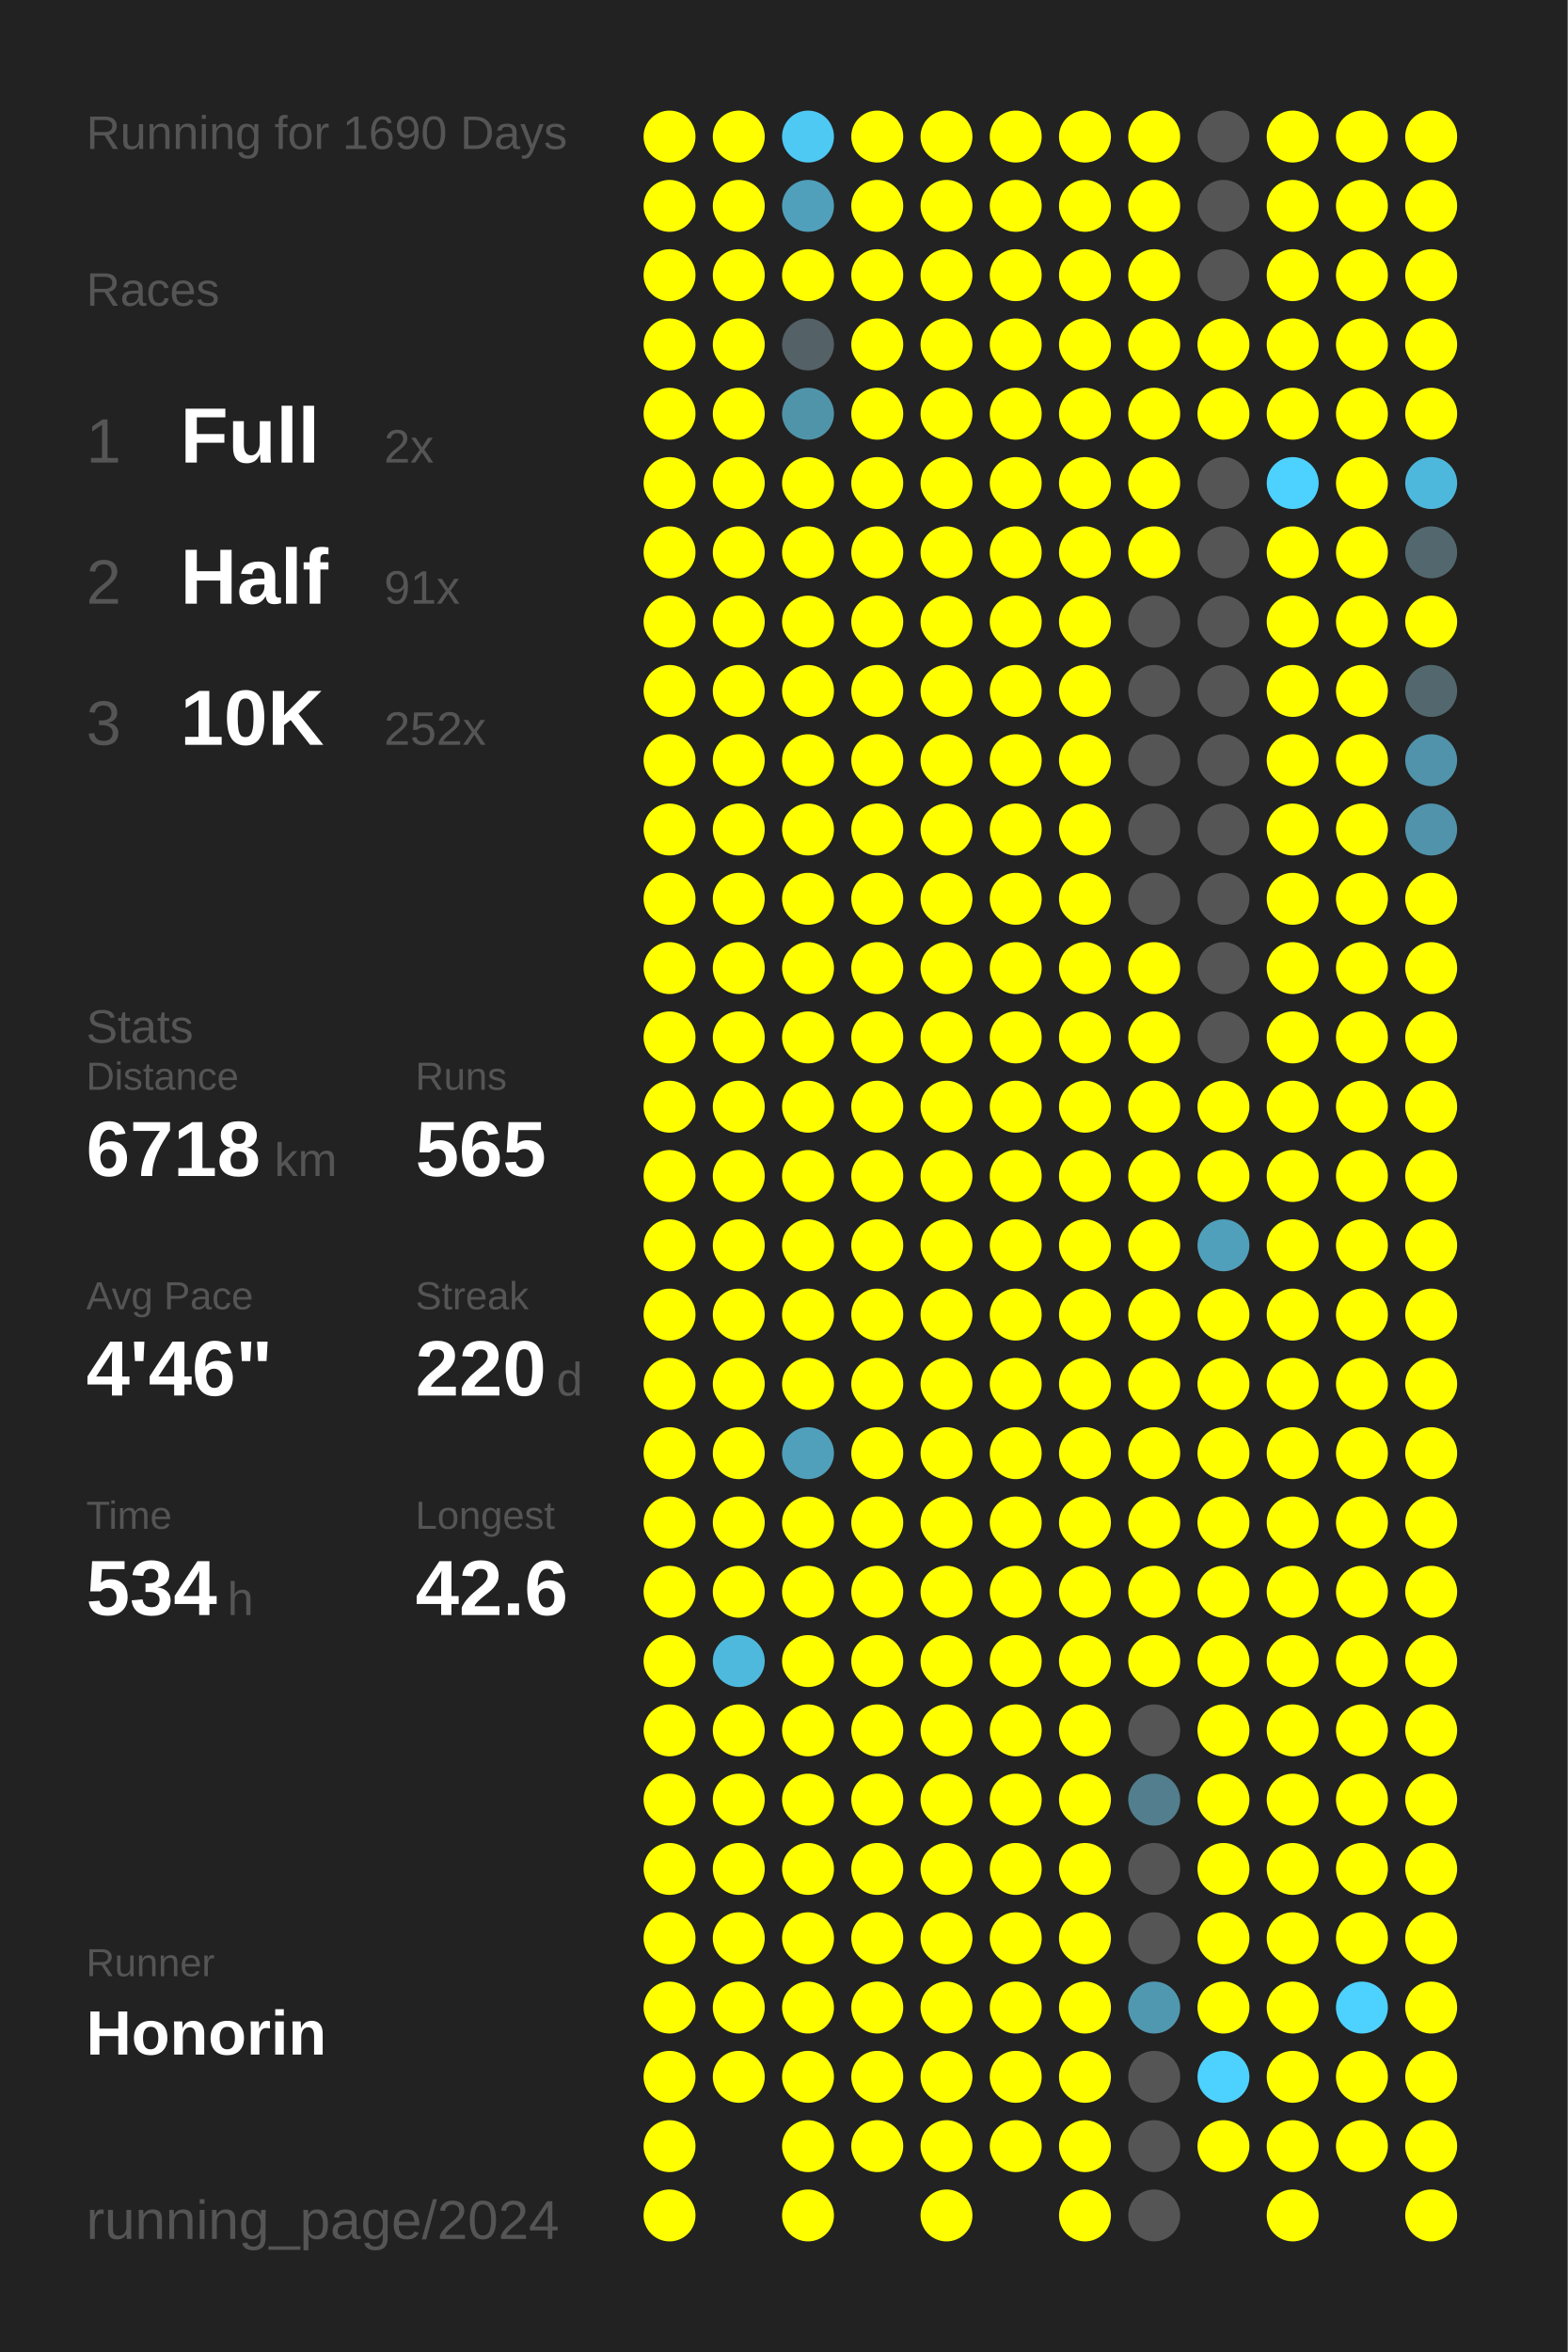
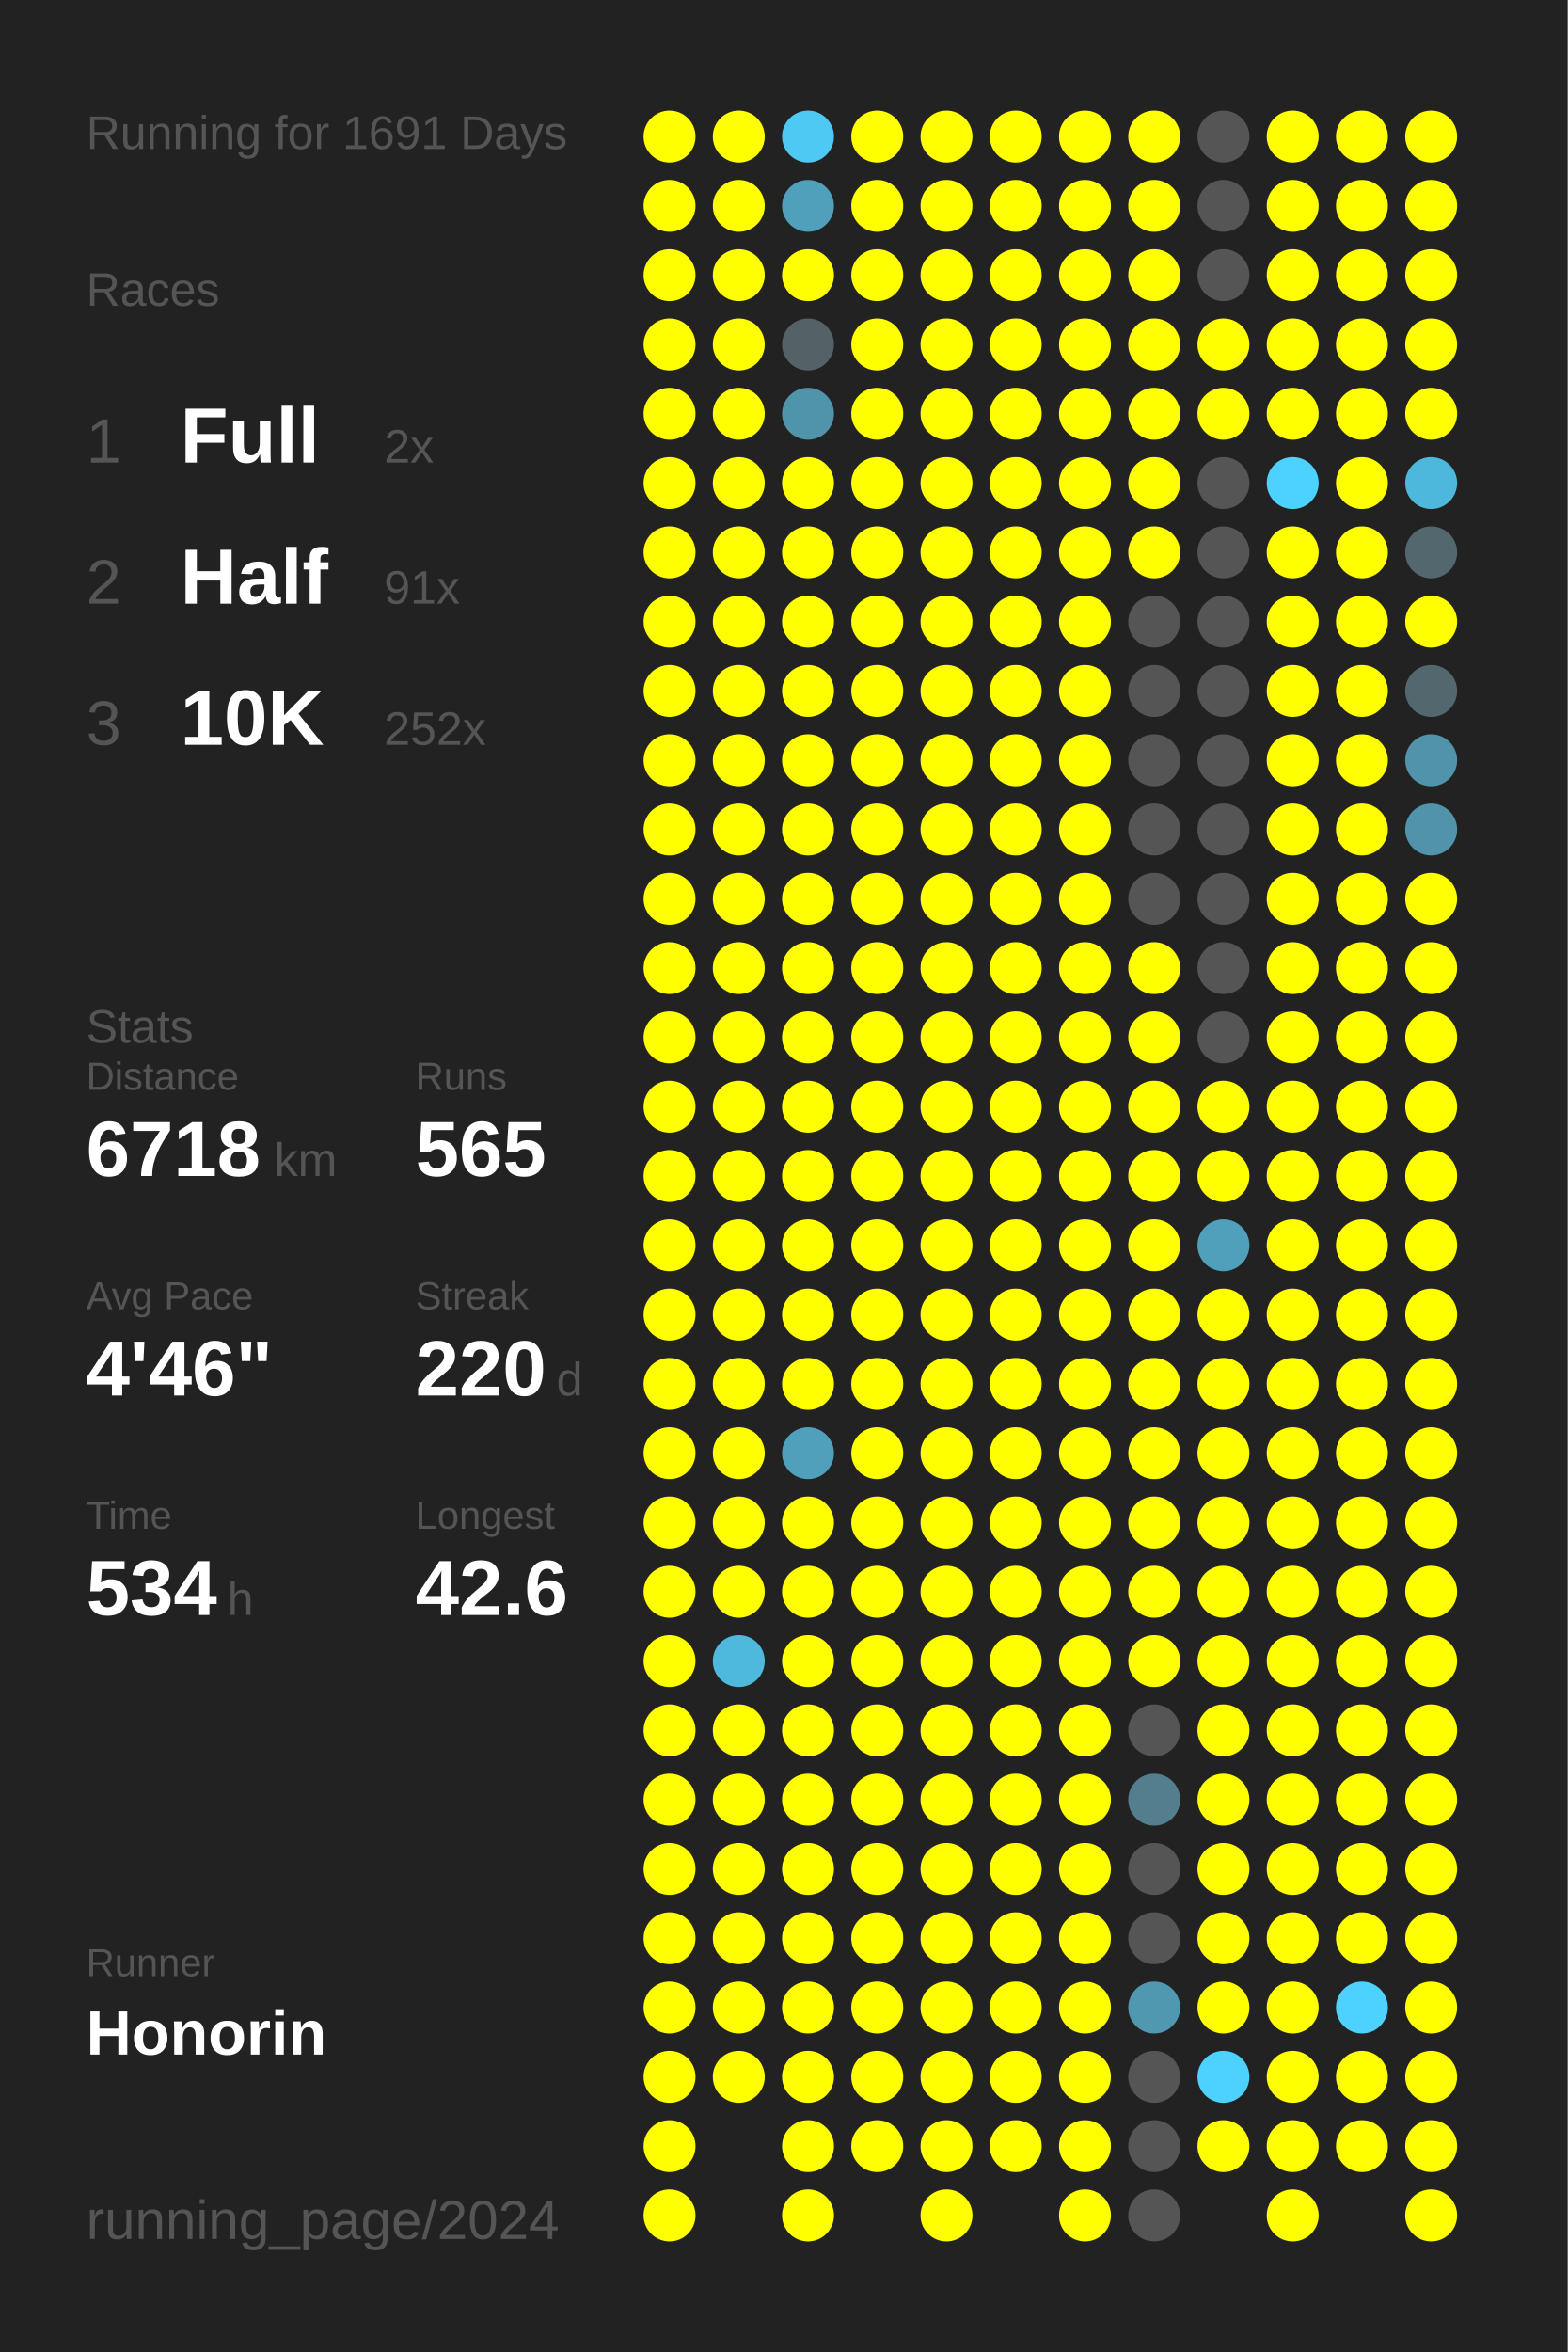
<svg xmlns="http://www.w3.org/2000/svg" baseProfile="full" height="300mm" version="1.1" viewBox="0,0,200,300" width="200mm">
  <defs />
  <rect fill="#222222" height="300" width="200" x="0" y="0" />
-   <text fill="#555555" style="font-size:6px; font-family:Arial;" x="11" y="19">Running for 1690 Days</text>
+   <text fill="#555555" style="font-size:6px; font-family:Arial;" x="11" y="19">Running for 1691 Days</text>
  <text fill="#555555" style="font-size:6px; font-family:Arial;" x="11" y="39">Races</text>
  <text fill="#555555" style="font-size:8px; font-family:Arial;" x="11" y="59">1</text>
  <text fill="#FFFFFF" style="font-size:10px; font-family:Arial; font-weight:bold;" x="23" y="59">Full</text>
  <text fill="#555555" style="font-size:6px; font-family:Arial;" x="49" y="59">2x</text>
  <text fill="#555555" style="font-size:8px; font-family:Arial;" x="11" y="77">2</text>
  <text fill="#FFFFFF" style="font-size:10px; font-family:Arial; font-weight:bold;" x="23" y="77">Half</text>
  <text fill="#555555" style="font-size:6px; font-family:Arial;" x="49" y="77">91x</text>
  <text fill="#555555" style="font-size:8px; font-family:Arial;" x="11" y="95">3</text>
  <text fill="#FFFFFF" style="font-size:10px; font-family:Arial; font-weight:bold;" x="23" y="95">10K</text>
  <text fill="#555555" style="font-size:6px; font-family:Arial;" x="49" y="95">252x</text>
  <text fill="#555555" style="font-size:6px; font-family:Arial;" x="11" y="133">Stats</text>
  <text fill="#555555" style="font-size:5px; font-family:Arial;" x="11" y="139">Distance</text>
  <text fill="#FFFFFF" style="font-size:10px; font-family:Arial; font-weight:bold;" x="11" y="150">6718</text>
  <text fill="#555555" style="font-size:6px; font-family:Arial;" x="35" y="150">km</text>
  <text fill="#555555" style="font-size:5px; font-family:Arial;" x="53" y="139">Runs</text>
  <text fill="#FFFFFF" style="font-size:10px; font-family:Arial; font-weight:bold;" x="53" y="150">565</text>
  <text fill="#555555" style="font-size:5px; font-family:Arial;" x="11" y="167">Avg Pace</text>
  <text fill="#FFFFFF" style="font-size:10px; font-family:Arial; font-weight:bold;" x="11" y="178">4'46"</text>
  <text fill="#555555" style="font-size:5px; font-family:Arial;" x="53" y="167">Streak</text>
  <text fill="#FFFFFF" style="font-size:10px; font-family:Arial; font-weight:bold;" x="53" y="178">220</text>
  <text fill="#555555" style="font-size:6px; font-family:Arial;" x="71" y="178">d</text>
  <text fill="#555555" style="font-size:5px; font-family:Arial;" x="11" y="195">Time</text>
  <text fill="#FFFFFF" style="font-size:10px; font-family:Arial; font-weight:bold;" x="11" y="206">534</text>
  <text fill="#555555" style="font-size:6px; font-family:Arial;" x="29" y="206">h</text>
  <text fill="#555555" style="font-size:5px; font-family:Arial;" x="53" y="195">Longest</text>
  <text fill="#FFFFFF" style="font-size:10px; font-family:Arial; font-weight:bold;" x="53" y="206">42.6</text>
  <text fill="#555555" style="font-size:5px; font-family:Arial;" x="11" y="252.065">Runner</text>
  <text fill="#FFFFFF" style="font-size:8px; font-family:Arial; font-weight:bold;" x="11" y="262.065">Honorin</text>
  <text fill="#555555" style="font-size:7px; font-family:Arial;" x="11" y="285.581">running_page/2024</text>
  <circle cx="85.417" cy="17.419" fill="#FFFF00" r="3.312" />
  <circle cx="85.417" cy="26.258" fill="#FFFF00" r="3.312" />
  <circle cx="85.417" cy="35.097" fill="#FFFF00" r="3.312" />
  <circle cx="85.417" cy="43.935" fill="#FFFF00" r="3.312" />
  <circle cx="85.417" cy="52.774" fill="#FFFF00" r="3.312" />
  <circle cx="85.417" cy="61.613" fill="#FFFF00" r="3.312" />
  <circle cx="85.417" cy="70.452" fill="#FFFF00" r="3.312" />
  <circle cx="85.417" cy="79.29" fill="#FFFF00" r="3.312" />
  <circle cx="85.417" cy="88.129" fill="#FFFF00" r="3.312" />
  <circle cx="85.417" cy="96.968" fill="#FFFF00" r="3.312" />
  <circle cx="85.417" cy="105.806" fill="#FFFF00" r="3.312" />
  <circle cx="85.417" cy="114.645" fill="#FFFF00" r="3.312" />
  <circle cx="85.417" cy="123.484" fill="#FFFF00" r="3.312" />
  <circle cx="85.417" cy="132.323" fill="#FFFF00" r="3.312" />
  <circle cx="85.417" cy="141.161" fill="#FFFF00" r="3.312" />
  <circle cx="85.417" cy="150" fill="#FFFF00" r="3.312" />
  <circle cx="85.417" cy="158.839" fill="#FFFF00" r="3.312" />
  <circle cx="85.417" cy="167.677" fill="#FFFF00" r="3.312" />
  <circle cx="85.417" cy="176.516" fill="#FFFF00" r="3.312" />
  <circle cx="85.417" cy="185.355" fill="#FFFF00" r="3.312" />
  <circle cx="85.417" cy="194.194" fill="#FFFF00" r="3.312" />
  <circle cx="85.417" cy="203.032" fill="#FFFF00" r="3.312" />
  <circle cx="85.417" cy="211.871" fill="#FFFF00" r="3.312" />
  <circle cx="85.417" cy="220.71" fill="#FFFF00" r="3.312" />
  <circle cx="85.417" cy="229.548" fill="#FFFF00" r="3.312" />
  <circle cx="85.417" cy="238.387" fill="#FFFF00" r="3.312" />
  <circle cx="85.417" cy="247.226" fill="#FFFF00" r="3.312" />
  <circle cx="85.417" cy="256.065" fill="#FFFF00" r="3.312" />
  <circle cx="85.417" cy="264.903" fill="#FFFF00" r="3.312" />
  <circle cx="85.417" cy="273.742" fill="#FFFF00" r="3.312" />
  <circle cx="85.417" cy="282.581" fill="#FFFF00" r="3.312" />
  <circle cx="94.25" cy="17.419" fill="#FFFF00" r="3.312" />
  <circle cx="94.25" cy="26.258" fill="#FFFF00" r="3.312" />
  <circle cx="94.25" cy="35.097" fill="#FFFF00" r="3.312" />
  <circle cx="94.25" cy="43.935" fill="#FFFF00" r="3.312" />
  <circle cx="94.25" cy="52.774" fill="#FFFF00" r="3.312" />
  <circle cx="94.25" cy="61.613" fill="#FFFF00" r="3.312" />
  <circle cx="94.25" cy="70.452" fill="#FFFF00" r="3.312" />
  <circle cx="94.25" cy="79.29" fill="#FFFF00" r="3.312" />
  <circle cx="94.25" cy="88.129" fill="#FFFF00" r="3.312" />
  <circle cx="94.25" cy="96.968" fill="#FFFF00" r="3.312" />
  <circle cx="94.25" cy="105.806" fill="#FFFF00" r="3.312" />
  <circle cx="94.25" cy="114.645" fill="#FFFF00" r="3.312" />
  <circle cx="94.25" cy="123.484" fill="#FFFF00" r="3.312" />
  <circle cx="94.25" cy="132.323" fill="#FFFF00" r="3.312" />
  <circle cx="94.25" cy="141.161" fill="#FFFF00" r="3.312" />
  <circle cx="94.25" cy="150" fill="#FFFF00" r="3.312" />
  <circle cx="94.25" cy="158.839" fill="#FFFF00" r="3.312" />
  <circle cx="94.25" cy="167.677" fill="#FFFF00" r="3.312" />
  <circle cx="94.25" cy="176.516" fill="#FFFF00" r="3.312" />
  <circle cx="94.25" cy="185.355" fill="#FFFF00" r="3.312" />
  <circle cx="94.25" cy="194.194" fill="#FFFF00" r="3.312" />
  <circle cx="94.25" cy="203.032" fill="#FFFF00" r="3.312" />
  <circle cx="94.25" cy="211.871" fill="#4eb9dd" r="3.312" />
  <circle cx="94.25" cy="220.71" fill="#FFFF00" r="3.312" />
  <circle cx="94.25" cy="229.548" fill="#FFFF00" r="3.312" />
  <circle cx="94.25" cy="238.387" fill="#FFFF00" r="3.312" />
  <circle cx="94.25" cy="247.226" fill="#FFFF00" r="3.312" />
  <circle cx="94.25" cy="256.065" fill="#FFFF00" r="3.312" />
  <circle cx="94.25" cy="264.903" fill="#FFFF00" r="3.312" />
  <circle cx="103.083" cy="17.419" fill="#4dc9f3" r="3.312" />
  <circle cx="103.083" cy="26.258" fill="#50a0bb" r="3.312" />
  <circle cx="103.083" cy="35.097" fill="#FFFF00" r="3.312" />
  <circle cx="103.083" cy="43.935" fill="#546166" r="3.312" />
  <circle cx="103.083" cy="52.774" fill="#5094aa" r="3.312" />
  <circle cx="103.083" cy="61.613" fill="#FFFF00" r="3.312" />
  <circle cx="103.083" cy="70.452" fill="#FFFF00" r="3.312" />
  <circle cx="103.083" cy="79.29" fill="#FFFF00" r="3.312" />
  <circle cx="103.083" cy="88.129" fill="#FFFF00" r="3.312" />
  <circle cx="103.083" cy="96.968" fill="#FFFF00" r="3.312" />
  <circle cx="103.083" cy="105.806" fill="#FFFF00" r="3.312" />
  <circle cx="103.083" cy="114.645" fill="#FFFF00" r="3.312" />
  <circle cx="103.083" cy="123.484" fill="#FFFF00" r="3.312" />
  <circle cx="103.083" cy="132.323" fill="#FFFF00" r="3.312" />
  <circle cx="103.083" cy="141.161" fill="#FFFF00" r="3.312" />
  <circle cx="103.083" cy="150" fill="#FFFF00" r="3.312" />
  <circle cx="103.083" cy="158.839" fill="#FFFF00" r="3.312" />
  <circle cx="103.083" cy="167.677" fill="#FFFF00" r="3.312" />
  <circle cx="103.083" cy="176.516" fill="#FFFF00" r="3.312" />
  <circle cx="103.083" cy="185.355" fill="#50a0bb" r="3.312" />
  <circle cx="103.083" cy="194.194" fill="#FFFF00" r="3.312" />
  <circle cx="103.083" cy="203.032" fill="#FFFF00" r="3.312" />
  <circle cx="103.083" cy="211.871" fill="#FFFF00" r="3.312" />
  <circle cx="103.083" cy="220.71" fill="#FFFF00" r="3.312" />
  <circle cx="103.083" cy="229.548" fill="#FFFF00" r="3.312" />
  <circle cx="103.083" cy="238.387" fill="#FFFF00" r="3.312" />
  <circle cx="103.083" cy="247.226" fill="#FFFF00" r="3.312" />
  <circle cx="103.083" cy="256.065" fill="#FFFF00" r="3.312" />
  <circle cx="103.083" cy="264.903" fill="#FFFF00" r="3.312" />
  <circle cx="103.083" cy="273.742" fill="#FFFF00" r="3.312" />
  <circle cx="103.083" cy="282.581" fill="#FFFF00" r="3.312" />
  <circle cx="111.917" cy="17.419" fill="#FFFF00" r="3.312" />
  <circle cx="111.917" cy="26.258" fill="#FFFF00" r="3.312" />
  <circle cx="111.917" cy="35.097" fill="#FFFF00" r="3.312" />
  <circle cx="111.917" cy="43.935" fill="#FFFF00" r="3.312" />
  <circle cx="111.917" cy="52.774" fill="#FFFF00" r="3.312" />
  <circle cx="111.917" cy="61.613" fill="#FFFF00" r="3.312" />
  <circle cx="111.917" cy="70.452" fill="#FFFF00" r="3.312" />
  <circle cx="111.917" cy="79.29" fill="#FFFF00" r="3.312" />
  <circle cx="111.917" cy="88.129" fill="#FFFF00" r="3.312" />
  <circle cx="111.917" cy="96.968" fill="#FFFF00" r="3.312" />
  <circle cx="111.917" cy="105.806" fill="#FFFF00" r="3.312" />
  <circle cx="111.917" cy="114.645" fill="#FFFF00" r="3.312" />
  <circle cx="111.917" cy="123.484" fill="#FFFF00" r="3.312" />
  <circle cx="111.917" cy="132.323" fill="#FFFF00" r="3.312" />
  <circle cx="111.917" cy="141.161" fill="#FFFF00" r="3.312" />
  <circle cx="111.917" cy="150" fill="#FFFF00" r="3.312" />
  <circle cx="111.917" cy="158.839" fill="#FFFF00" r="3.312" />
  <circle cx="111.917" cy="167.677" fill="#FFFF00" r="3.312" />
  <circle cx="111.917" cy="176.516" fill="#FFFF00" r="3.312" />
  <circle cx="111.917" cy="185.355" fill="#FFFF00" r="3.312" />
  <circle cx="111.917" cy="194.194" fill="#FFFF00" r="3.312" />
  <circle cx="111.917" cy="203.032" fill="#FFFF00" r="3.312" />
  <circle cx="111.917" cy="211.871" fill="#FFFF00" r="3.312" />
  <circle cx="111.917" cy="220.71" fill="#FFFF00" r="3.312" />
  <circle cx="111.917" cy="229.548" fill="#FFFF00" r="3.312" />
  <circle cx="111.917" cy="238.387" fill="#FFFF00" r="3.312" />
  <circle cx="111.917" cy="247.226" fill="#FFFF00" r="3.312" />
  <circle cx="111.917" cy="256.065" fill="#FFFF00" r="3.312" />
  <circle cx="111.917" cy="264.903" fill="#FFFF00" r="3.312" />
  <circle cx="111.917" cy="273.742" fill="#FFFF00" r="3.312" />
  <circle cx="120.75" cy="17.419" fill="#FFFF00" r="3.312" />
  <circle cx="120.75" cy="26.258" fill="#FFFF00" r="3.312" />
  <circle cx="120.75" cy="35.097" fill="#FFFF00" r="3.312" />
  <circle cx="120.75" cy="43.935" fill="#FFFF00" r="3.312" />
  <circle cx="120.75" cy="52.774" fill="#FFFF00" r="3.312" />
  <circle cx="120.75" cy="61.613" fill="#FFFF00" r="3.312" />
  <circle cx="120.75" cy="70.452" fill="#FFFF00" r="3.312" />
  <circle cx="120.75" cy="79.29" fill="#FFFF00" r="3.312" />
  <circle cx="120.75" cy="88.129" fill="#FFFF00" r="3.312" />
  <circle cx="120.75" cy="96.968" fill="#FFFF00" r="3.312" />
  <circle cx="120.75" cy="105.806" fill="#FFFF00" r="3.312" />
  <circle cx="120.75" cy="114.645" fill="#FFFF00" r="3.312" />
  <circle cx="120.75" cy="123.484" fill="#FFFF00" r="3.312" />
  <circle cx="120.75" cy="132.323" fill="#FFFF00" r="3.312" />
  <circle cx="120.75" cy="141.161" fill="#FFFF00" r="3.312" />
  <circle cx="120.75" cy="150" fill="#FFFF00" r="3.312" />
  <circle cx="120.75" cy="158.839" fill="#FFFF00" r="3.312" />
  <circle cx="120.75" cy="167.677" fill="#FFFF00" r="3.312" />
  <circle cx="120.75" cy="176.516" fill="#FFFF00" r="3.312" />
  <circle cx="120.75" cy="185.355" fill="#FFFF00" r="3.312" />
  <circle cx="120.75" cy="194.194" fill="#FFFF00" r="3.312" />
  <circle cx="120.75" cy="203.032" fill="#FFFF00" r="3.312" />
  <circle cx="120.75" cy="211.871" fill="#FFFF00" r="3.312" />
  <circle cx="120.75" cy="220.71" fill="#FFFF00" r="3.312" />
  <circle cx="120.75" cy="229.548" fill="#FFFF00" r="3.312" />
  <circle cx="120.75" cy="238.387" fill="#FFFF00" r="3.312" />
  <circle cx="120.75" cy="247.226" fill="#FFFF00" r="3.312" />
  <circle cx="120.75" cy="256.065" fill="#FFFF00" r="3.312" />
  <circle cx="120.75" cy="264.903" fill="#FFFF00" r="3.312" />
  <circle cx="120.75" cy="273.742" fill="#FFFF00" r="3.312" />
  <circle cx="120.75" cy="282.581" fill="#FFFF00" r="3.312" />
  <circle cx="129.583" cy="17.419" fill="#FFFF00" r="3.312" />
  <circle cx="129.583" cy="26.258" fill="#FFFF00" r="3.312" />
  <circle cx="129.583" cy="35.097" fill="#FFFF00" r="3.312" />
  <circle cx="129.583" cy="43.935" fill="#FFFF00" r="3.312" />
  <circle cx="129.583" cy="52.774" fill="#FFFF00" r="3.312" />
  <circle cx="129.583" cy="61.613" fill="#FFFF00" r="3.312" />
  <circle cx="129.583" cy="70.452" fill="#FFFF00" r="3.312" />
  <circle cx="129.583" cy="79.29" fill="#FFFF00" r="3.312" />
  <circle cx="129.583" cy="88.129" fill="#FFFF00" r="3.312" />
  <circle cx="129.583" cy="96.968" fill="#FFFF00" r="3.312" />
  <circle cx="129.583" cy="105.806" fill="#FFFF00" r="3.312" />
  <circle cx="129.583" cy="114.645" fill="#FFFF00" r="3.312" />
  <circle cx="129.583" cy="123.484" fill="#FFFF00" r="3.312" />
  <circle cx="129.583" cy="132.323" fill="#FFFF00" r="3.312" />
  <circle cx="129.583" cy="141.161" fill="#FFFF00" r="3.312" />
  <circle cx="129.583" cy="150" fill="#FFFF00" r="3.312" />
  <circle cx="129.583" cy="158.839" fill="#FFFF00" r="3.312" />
  <circle cx="129.583" cy="167.677" fill="#FFFF00" r="3.312" />
  <circle cx="129.583" cy="176.516" fill="#FFFF00" r="3.312" />
  <circle cx="129.583" cy="185.355" fill="#FFFF00" r="3.312" />
  <circle cx="129.583" cy="194.194" fill="#FFFF00" r="3.312" />
  <circle cx="129.583" cy="203.032" fill="#FFFF00" r="3.312" />
  <circle cx="129.583" cy="211.871" fill="#FFFF00" r="3.312" />
  <circle cx="129.583" cy="220.71" fill="#FFFF00" r="3.312" />
  <circle cx="129.583" cy="229.548" fill="#FFFF00" r="3.312" />
  <circle cx="129.583" cy="238.387" fill="#FFFF00" r="3.312" />
  <circle cx="129.583" cy="247.226" fill="#FFFF00" r="3.312" />
  <circle cx="129.583" cy="256.065" fill="#FFFF00" r="3.312" />
  <circle cx="129.583" cy="264.903" fill="#FFFF00" r="3.312" />
  <circle cx="129.583" cy="273.742" fill="#FFFF00" r="3.312" />
  <circle cx="138.417" cy="17.419" fill="#FFFF00" r="3.312" />
  <circle cx="138.417" cy="26.258" fill="#FFFF00" r="3.312" />
  <circle cx="138.417" cy="35.097" fill="#FFFF00" r="3.312" />
  <circle cx="138.417" cy="43.935" fill="#FFFF00" r="3.312" />
  <circle cx="138.417" cy="52.774" fill="#FFFF00" r="3.312" />
  <circle cx="138.417" cy="61.613" fill="#FFFF00" r="3.312" />
  <circle cx="138.417" cy="70.452" fill="#FFFF00" r="3.312" />
  <circle cx="138.417" cy="79.29" fill="#FFFF00" r="3.312" />
  <circle cx="138.417" cy="88.129" fill="#FFFF00" r="3.312" />
  <circle cx="138.417" cy="96.968" fill="#FFFF00" r="3.312" />
  <circle cx="138.417" cy="105.806" fill="#FFFF00" r="3.312" />
  <circle cx="138.417" cy="114.645" fill="#FFFF00" r="3.312" />
  <circle cx="138.417" cy="123.484" fill="#FFFF00" r="3.312" />
  <circle cx="138.417" cy="132.323" fill="#FFFF00" r="3.312" />
  <circle cx="138.417" cy="141.161" fill="#FFFF00" r="3.312" />
  <circle cx="138.417" cy="150" fill="#FFFF00" r="3.312" />
  <circle cx="138.417" cy="158.839" fill="#FFFF00" r="3.312" />
  <circle cx="138.417" cy="167.677" fill="#FFFF00" r="3.312" />
  <circle cx="138.417" cy="176.516" fill="#FFFF00" r="3.312" />
  <circle cx="138.417" cy="185.355" fill="#FFFF00" r="3.312" />
  <circle cx="138.417" cy="194.194" fill="#FFFF00" r="3.312" />
  <circle cx="138.417" cy="203.032" fill="#FFFF00" r="3.312" />
  <circle cx="138.417" cy="211.871" fill="#FFFF00" r="3.312" />
  <circle cx="138.417" cy="220.71" fill="#FFFF00" r="3.312" />
  <circle cx="138.417" cy="229.548" fill="#FFFF00" r="3.312" />
  <circle cx="138.417" cy="238.387" fill="#FFFF00" r="3.312" />
  <circle cx="138.417" cy="247.226" fill="#FFFF00" r="3.312" />
  <circle cx="138.417" cy="256.065" fill="#FFFF00" r="3.312" />
  <circle cx="138.417" cy="264.903" fill="#FFFF00" r="3.312" />
  <circle cx="138.417" cy="273.742" fill="#FFFF00" r="3.312" />
  <circle cx="138.417" cy="282.581" fill="#FFFF00" r="3.312" />
  <circle cx="147.25" cy="17.419" fill="#FFFF00" r="3.312" />
  <circle cx="147.25" cy="26.258" fill="#FFFF00" r="3.312" />
  <circle cx="147.25" cy="35.097" fill="#FFFF00" r="3.312" />
  <circle cx="147.25" cy="43.935" fill="#FFFF00" r="3.312" />
  <circle cx="147.25" cy="52.774" fill="#FFFF00" r="3.312" />
  <circle cx="147.25" cy="61.613" fill="#FFFF00" r="3.312" />
  <circle cx="147.25" cy="70.452" fill="#FFFF00" r="3.312" />
  <circle cx="147.25" cy="79.29" fill="#555555" r="3.312" />
  <circle cx="147.25" cy="88.129" fill="#555555" r="3.312" />
  <circle cx="147.25" cy="96.968" fill="#555555" r="3.312" />
  <circle cx="147.25" cy="105.806" fill="#555555" r="3.312" />
  <circle cx="147.25" cy="114.645" fill="#555555" r="3.312" />
  <circle cx="147.25" cy="123.484" fill="#FFFF00" r="3.312" />
  <circle cx="147.25" cy="132.323" fill="#FFFF00" r="3.312" />
  <circle cx="147.25" cy="141.161" fill="#FFFF00" r="3.312" />
  <circle cx="147.25" cy="150" fill="#FFFF00" r="3.312" />
  <circle cx="147.25" cy="158.839" fill="#FFFF00" r="3.312" />
  <circle cx="147.25" cy="167.677" fill="#FFFF00" r="3.312" />
  <circle cx="147.25" cy="176.516" fill="#FFFF00" r="3.312" />
  <circle cx="147.25" cy="185.355" fill="#FFFF00" r="3.312" />
  <circle cx="147.25" cy="194.194" fill="#FFFF00" r="3.312" />
  <circle cx="147.25" cy="203.032" fill="#FFFF00" r="3.312" />
  <circle cx="147.25" cy="211.871" fill="#FFFF00" r="3.312" />
  <circle cx="147.25" cy="220.71" fill="#555555" r="3.312" />
  <circle cx="147.25" cy="229.548" fill="#527e8d" r="3.312" />
  <circle cx="147.25" cy="238.387" fill="#555555" r="3.312" />
  <circle cx="147.25" cy="247.226" fill="#555555" r="3.312" />
  <circle cx="147.25" cy="256.065" fill="#5098b0" r="3.312" />
  <circle cx="147.25" cy="264.903" fill="#555555" r="3.312" />
  <circle cx="147.25" cy="273.742" fill="#555555" r="3.312" />
  <circle cx="147.25" cy="282.581" fill="#555555" r="3.312" />
  <circle cx="156.083" cy="17.419" fill="#555555" r="3.312" />
  <circle cx="156.083" cy="26.258" fill="#555555" r="3.312" />
  <circle cx="156.083" cy="35.097" fill="#555555" r="3.312" />
  <circle cx="156.083" cy="43.935" fill="#FFFF00" r="3.312" />
  <circle cx="156.083" cy="52.774" fill="#FFFF00" r="3.312" />
  <circle cx="156.083" cy="61.613" fill="#555555" r="3.312" />
  <circle cx="156.083" cy="70.452" fill="#555555" r="3.312" />
  <circle cx="156.083" cy="79.29" fill="#555555" r="3.312" />
  <circle cx="156.083" cy="88.129" fill="#555555" r="3.312" />
  <circle cx="156.083" cy="96.968" fill="#555555" r="3.312" />
  <circle cx="156.083" cy="105.806" fill="#555555" r="3.312" />
  <circle cx="156.083" cy="114.645" fill="#555555" r="3.312" />
  <circle cx="156.083" cy="123.484" fill="#555555" r="3.312" />
  <circle cx="156.083" cy="132.323" fill="#555555" r="3.312" />
  <circle cx="156.083" cy="141.161" fill="#FFFF00" r="3.312" />
  <circle cx="156.083" cy="150" fill="#FFFF00" r="3.312" />
  <circle cx="156.083" cy="158.839" fill="#50a0bb" r="3.312" />
  <circle cx="156.083" cy="167.677" fill="#FFFF00" r="3.312" />
  <circle cx="156.083" cy="176.516" fill="#FFFF00" r="3.312" />
  <circle cx="156.083" cy="185.355" fill="#FFFF00" r="3.312" />
  <circle cx="156.083" cy="194.194" fill="#FFFF00" r="3.312" />
  <circle cx="156.083" cy="203.032" fill="#FFFF00" r="3.312" />
  <circle cx="156.083" cy="211.871" fill="#FFFF00" r="3.312" />
  <circle cx="156.083" cy="220.71" fill="#FFFF00" r="3.312" />
  <circle cx="156.083" cy="229.548" fill="#FFFF00" r="3.312" />
  <circle cx="156.083" cy="238.387" fill="#FFFF00" r="3.312" />
  <circle cx="156.083" cy="247.226" fill="#FFFF00" r="3.312" />
  <circle cx="156.083" cy="256.065" fill="#FFFF00" r="3.312" />
  <circle cx="156.083" cy="264.903" fill="#4dd1fe" r="3.312" />
  <circle cx="156.083" cy="273.742" fill="#FFFF00" r="3.312" />
  <circle cx="164.917" cy="17.419" fill="#FFFF00" r="3.312" />
  <circle cx="164.917" cy="26.258" fill="#FFFF00" r="3.312" />
  <circle cx="164.917" cy="35.097" fill="#FFFF00" r="3.312" />
  <circle cx="164.917" cy="43.935" fill="#FFFF00" r="3.312" />
  <circle cx="164.917" cy="52.774" fill="#FFFF00" r="3.312" />
  <circle cx="164.917" cy="61.613" fill="#4dd1fe" r="3.312" />
  <circle cx="164.917" cy="70.452" fill="#FFFF00" r="3.312" />
  <circle cx="164.917" cy="79.29" fill="#FFFF00" r="3.312" />
  <circle cx="164.917" cy="88.129" fill="#FFFF00" r="3.312" />
  <circle cx="164.917" cy="96.968" fill="#FFFF00" r="3.312" />
  <circle cx="164.917" cy="105.806" fill="#FFFF00" r="3.312" />
  <circle cx="164.917" cy="114.645" fill="#FFFF00" r="3.312" />
  <circle cx="164.917" cy="123.484" fill="#FFFF00" r="3.312" />
  <circle cx="164.917" cy="132.323" fill="#FFFF00" r="3.312" />
  <circle cx="164.917" cy="141.161" fill="#FFFF00" r="3.312" />
  <circle cx="164.917" cy="150" fill="#FFFF00" r="3.312" />
  <circle cx="164.917" cy="158.839" fill="#FFFF00" r="3.312" />
  <circle cx="164.917" cy="167.677" fill="#FFFF00" r="3.312" />
  <circle cx="164.917" cy="176.516" fill="#FFFF00" r="3.312" />
  <circle cx="164.917" cy="185.355" fill="#FFFF00" r="3.312" />
  <circle cx="164.917" cy="194.194" fill="#FFFF00" r="3.312" />
  <circle cx="164.917" cy="203.032" fill="#FFFF00" r="3.312" />
  <circle cx="164.917" cy="211.871" fill="#FFFF00" r="3.312" />
  <circle cx="164.917" cy="220.71" fill="#FFFF00" r="3.312" />
  <circle cx="164.917" cy="229.548" fill="#FFFF00" r="3.312" />
  <circle cx="164.917" cy="238.387" fill="#FFFF00" r="3.312" />
  <circle cx="164.917" cy="247.226" fill="#FFFF00" r="3.312" />
  <circle cx="164.917" cy="256.065" fill="#FFFF00" r="3.312" />
  <circle cx="164.917" cy="264.903" fill="#FFFF00" r="3.312" />
  <circle cx="164.917" cy="273.742" fill="#FFFF00" r="3.312" />
  <circle cx="164.917" cy="282.581" fill="#FFFF00" r="3.312" />
  <circle cx="173.75" cy="17.419" fill="#FFFF00" r="3.312" />
  <circle cx="173.75" cy="26.258" fill="#FFFF00" r="3.312" />
  <circle cx="173.75" cy="35.097" fill="#FFFF00" r="3.312" />
  <circle cx="173.75" cy="43.935" fill="#FFFF00" r="3.312" />
  <circle cx="173.75" cy="52.774" fill="#FFFF00" r="3.312" />
  <circle cx="173.75" cy="61.613" fill="#FFFF00" r="3.312" />
  <circle cx="173.75" cy="70.452" fill="#FFFF00" r="3.312" />
  <circle cx="173.75" cy="79.29" fill="#FFFF00" r="3.312" />
  <circle cx="173.75" cy="88.129" fill="#FFFF00" r="3.312" />
  <circle cx="173.75" cy="96.968" fill="#FFFF00" r="3.312" />
  <circle cx="173.75" cy="105.806" fill="#FFFF00" r="3.312" />
  <circle cx="173.75" cy="114.645" fill="#FFFF00" r="3.312" />
  <circle cx="173.75" cy="123.484" fill="#FFFF00" r="3.312" />
  <circle cx="173.75" cy="132.323" fill="#FFFF00" r="3.312" />
  <circle cx="173.75" cy="141.161" fill="#FFFF00" r="3.312" />
  <circle cx="173.75" cy="150" fill="#FFFF00" r="3.312" />
  <circle cx="173.75" cy="158.839" fill="#FFFF00" r="3.312" />
  <circle cx="173.75" cy="167.677" fill="#FFFF00" r="3.312" />
  <circle cx="173.75" cy="176.516" fill="#FFFF00" r="3.312" />
  <circle cx="173.75" cy="185.355" fill="#FFFF00" r="3.312" />
  <circle cx="173.75" cy="194.194" fill="#FFFF00" r="3.312" />
  <circle cx="173.75" cy="203.032" fill="#FFFF00" r="3.312" />
  <circle cx="173.75" cy="211.871" fill="#FFFF00" r="3.312" />
  <circle cx="173.75" cy="220.71" fill="#FFFF00" r="3.312" />
  <circle cx="173.75" cy="229.548" fill="#FFFF00" r="3.312" />
  <circle cx="173.75" cy="238.387" fill="#FFFF00" r="3.312" />
  <circle cx="173.75" cy="247.226" fill="#FFFF00" r="3.312" />
  <circle cx="173.75" cy="256.065" fill="#4dd1fe" r="3.312" />
  <circle cx="173.75" cy="264.903" fill="#FFFF00" r="3.312" />
  <circle cx="173.75" cy="273.742" fill="#FFFF00" r="3.312" />
  <circle cx="182.583" cy="17.419" fill="#FFFF00" r="3.312" />
  <circle cx="182.583" cy="26.258" fill="#FFFF00" r="3.312" />
  <circle cx="182.583" cy="35.097" fill="#FFFF00" r="3.312" />
  <circle cx="182.583" cy="43.935" fill="#FFFF00" r="3.312" />
  <circle cx="182.583" cy="52.774" fill="#FFFF00" r="3.312" />
  <circle cx="182.583" cy="61.613" fill="#4eb8dc" r="3.312" />
  <circle cx="182.583" cy="70.452" fill="#53686e" r="3.312" />
  <circle cx="182.583" cy="79.29" fill="#FFFF00" r="3.312" />
  <circle cx="182.583" cy="88.129" fill="#53686e" r="3.312" />
  <circle cx="182.583" cy="96.968" fill="#5093aa" r="3.312" />
  <circle cx="182.583" cy="105.806" fill="#5093aa" r="3.312" />
  <circle cx="182.583" cy="114.645" fill="#FFFF00" r="3.312" />
  <circle cx="182.583" cy="123.484" fill="#FFFF00" r="3.312" />
  <circle cx="182.583" cy="132.323" fill="#FFFF00" r="3.312" />
  <circle cx="182.583" cy="141.161" fill="#FFFF00" r="3.312" />
  <circle cx="182.583" cy="150" fill="#FFFF00" r="3.312" />
  <circle cx="182.583" cy="158.839" fill="#FFFF00" r="3.312" />
  <circle cx="182.583" cy="167.677" fill="#FFFF00" r="3.312" />
  <circle cx="182.583" cy="176.516" fill="#FFFF00" r="3.312" />
  <circle cx="182.583" cy="185.355" fill="#FFFF00" r="3.312" />
  <circle cx="182.583" cy="194.194" fill="#FFFF00" r="3.312" />
  <circle cx="182.583" cy="203.032" fill="#FFFF00" r="3.312" />
  <circle cx="182.583" cy="211.871" fill="#FFFF00" r="3.312" />
  <circle cx="182.583" cy="220.71" fill="#FFFF00" r="3.312" />
  <circle cx="182.583" cy="229.548" fill="#FFFF00" r="3.312" />
  <circle cx="182.583" cy="238.387" fill="#FFFF00" r="3.312" />
  <circle cx="182.583" cy="247.226" fill="#FFFF00" r="3.312" />
  <circle cx="182.583" cy="256.065" fill="#FFFF00" r="3.312" />
  <circle cx="182.583" cy="264.903" fill="#FFFF00" r="3.312" />
  <circle cx="182.583" cy="273.742" fill="#FFFF00" r="3.312" />
  <circle cx="182.583" cy="282.581" fill="#FFFF00" r="3.312" />
</svg>
